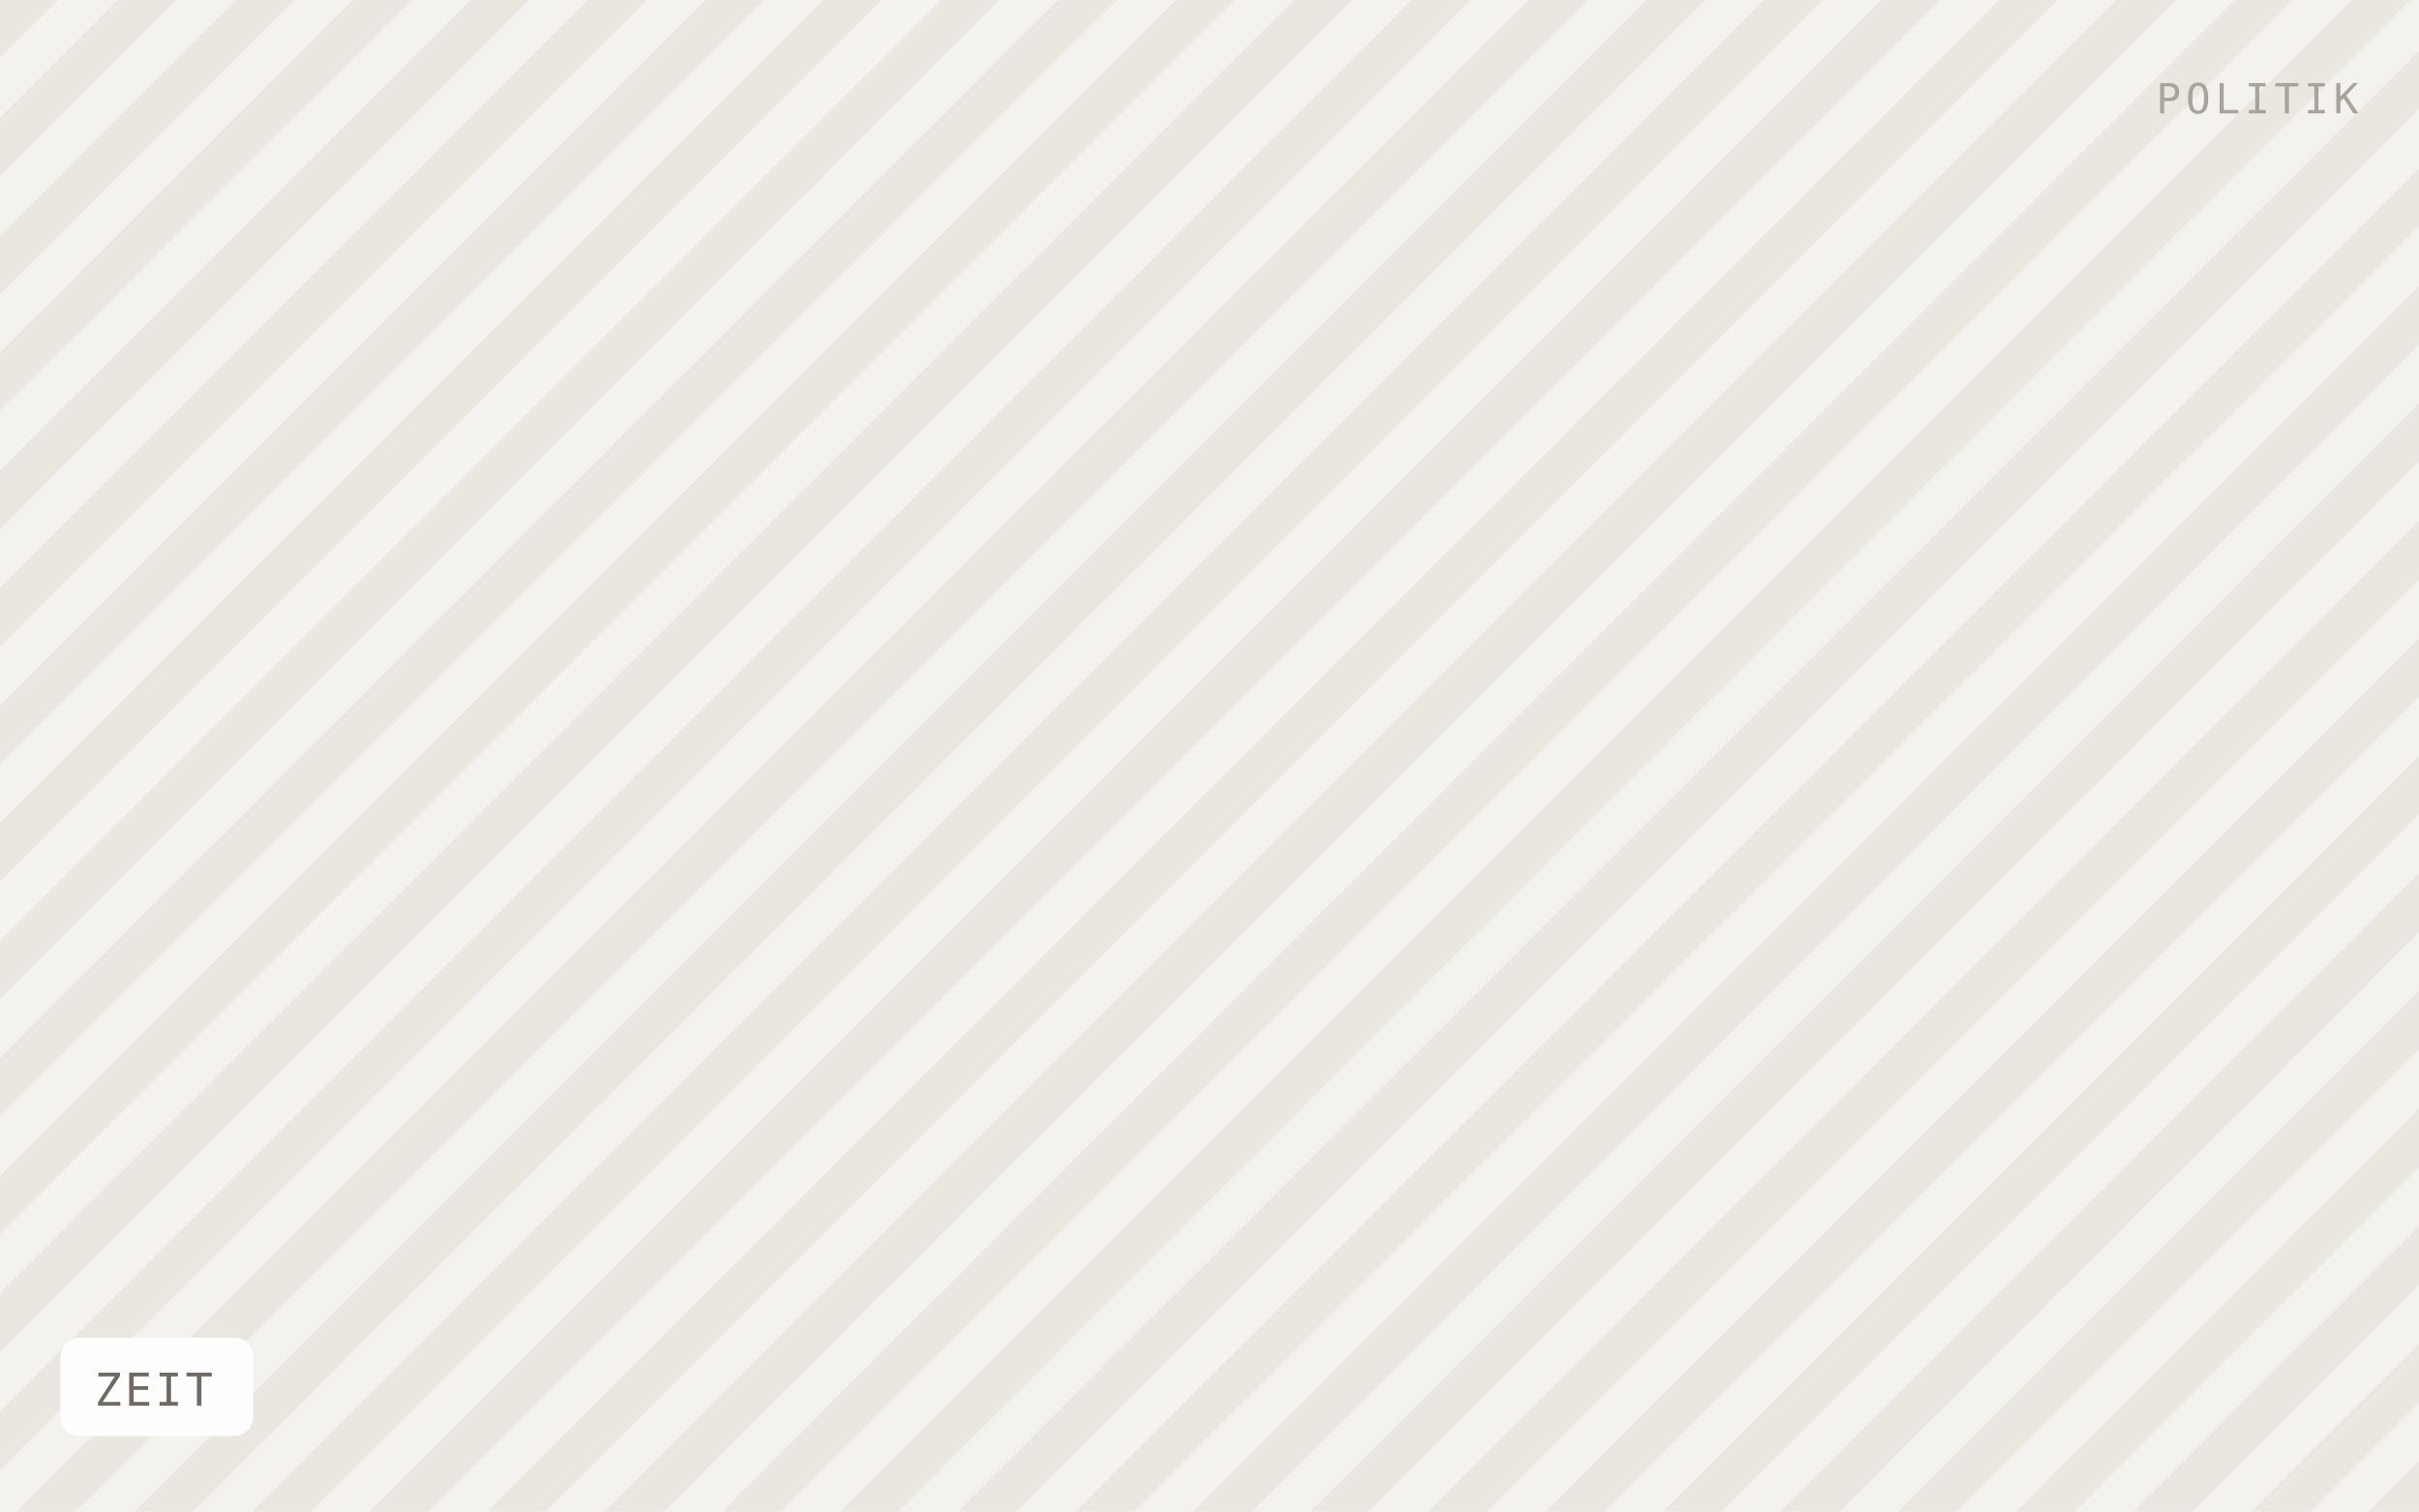
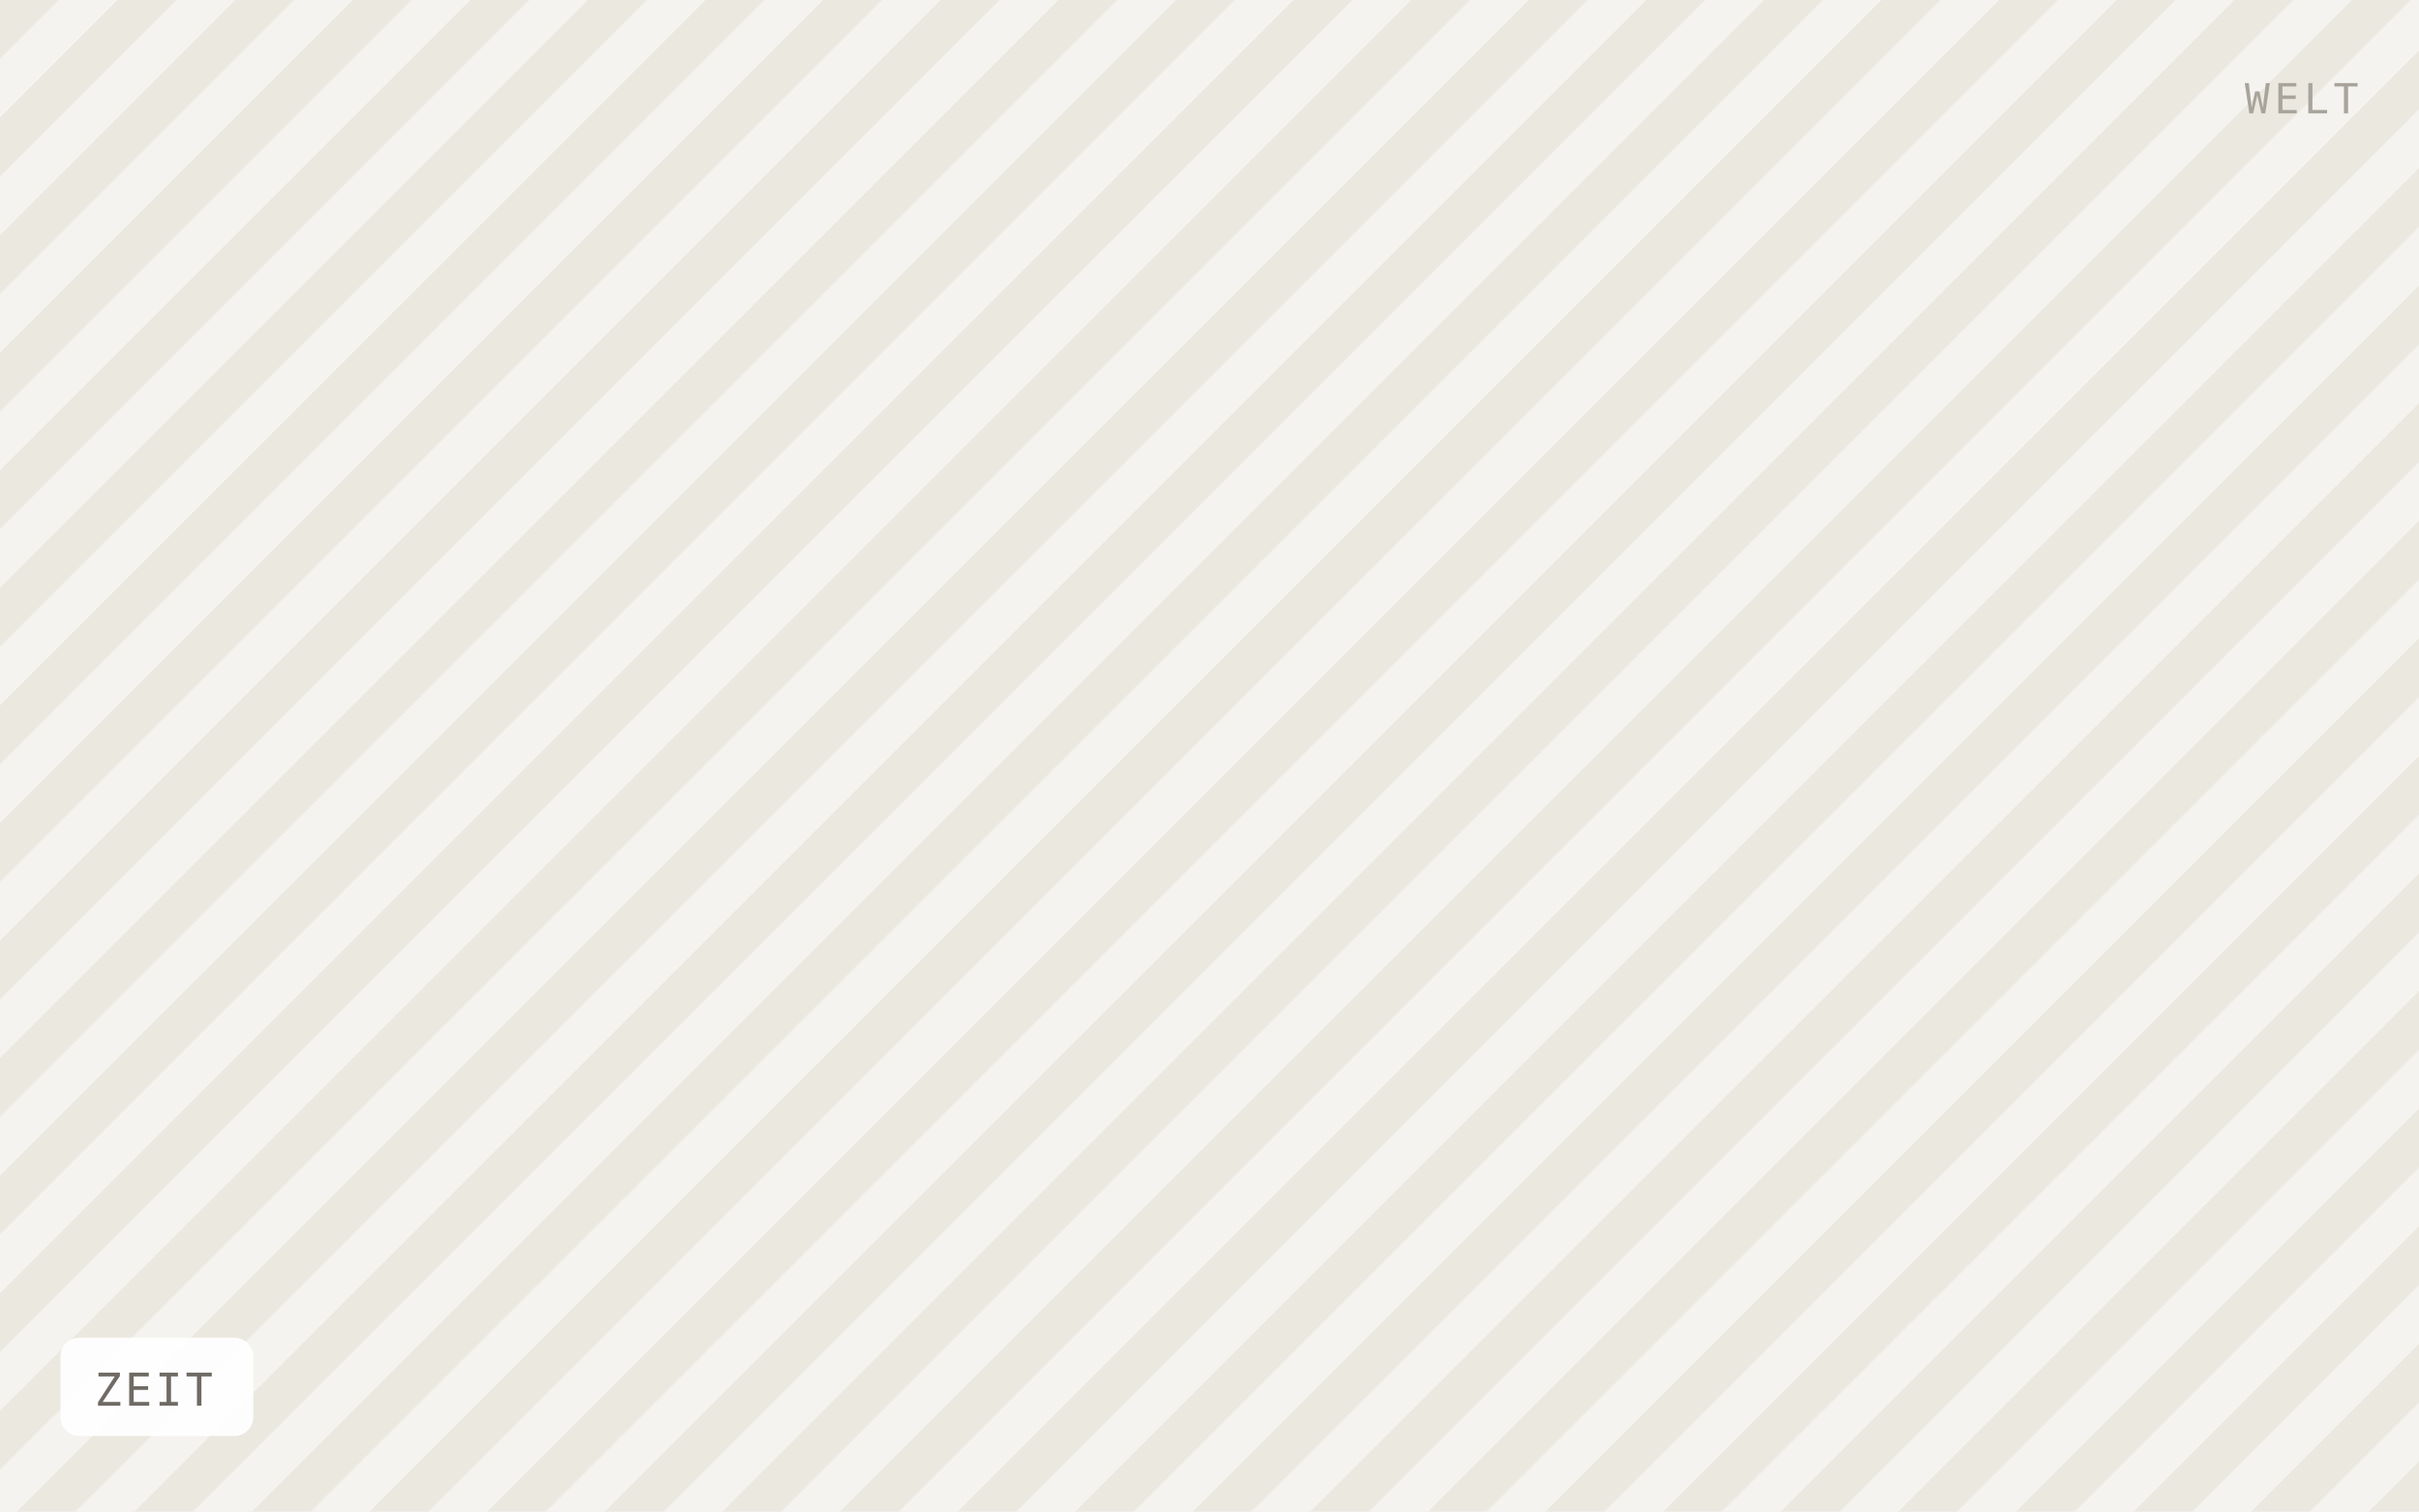
<svg xmlns="http://www.w3.org/2000/svg" viewBox="0 0 640 400" width="640" height="400" role="img" aria-label="ZEIT">
  <defs>
    <pattern id="h" width="22" height="22" patternTransform="rotate(45)" patternUnits="userSpaceOnUse">
-       <rect width="22" height="22" fill="#f4f2ee" />
-       <rect width="11" height="22" fill="#eae7e1" />
+       <rect width="22" height="22" fill="#f5f3ef" />
+       <rect width="11" height="22" fill="#ebe8e0" />
    </pattern>
  </defs>
  <rect width="640" height="400" fill="url(#h)" />
  <rect x="16" y="354" width="51" height="26" rx="5" fill="#ffffff" fill-opacity="0.92" />
  <text x="25" y="372" font-family="IBM Plex Mono, Menlo, monospace" font-size="12" letter-spacing="0.8" fill="#6f6b64">ZEIT</text>
-   <text x="624" y="30" text-anchor="end" font-family="IBM Plex Mono, Menlo, monospace" font-size="11" letter-spacing="1.2" fill="#a8a49c">POLITIK</text>
+   <text x="624" y="30" text-anchor="end" font-family="IBM Plex Mono, Menlo, monospace" font-size="11" letter-spacing="1.2" fill="#a8a49c">WELT</text>
</svg>
